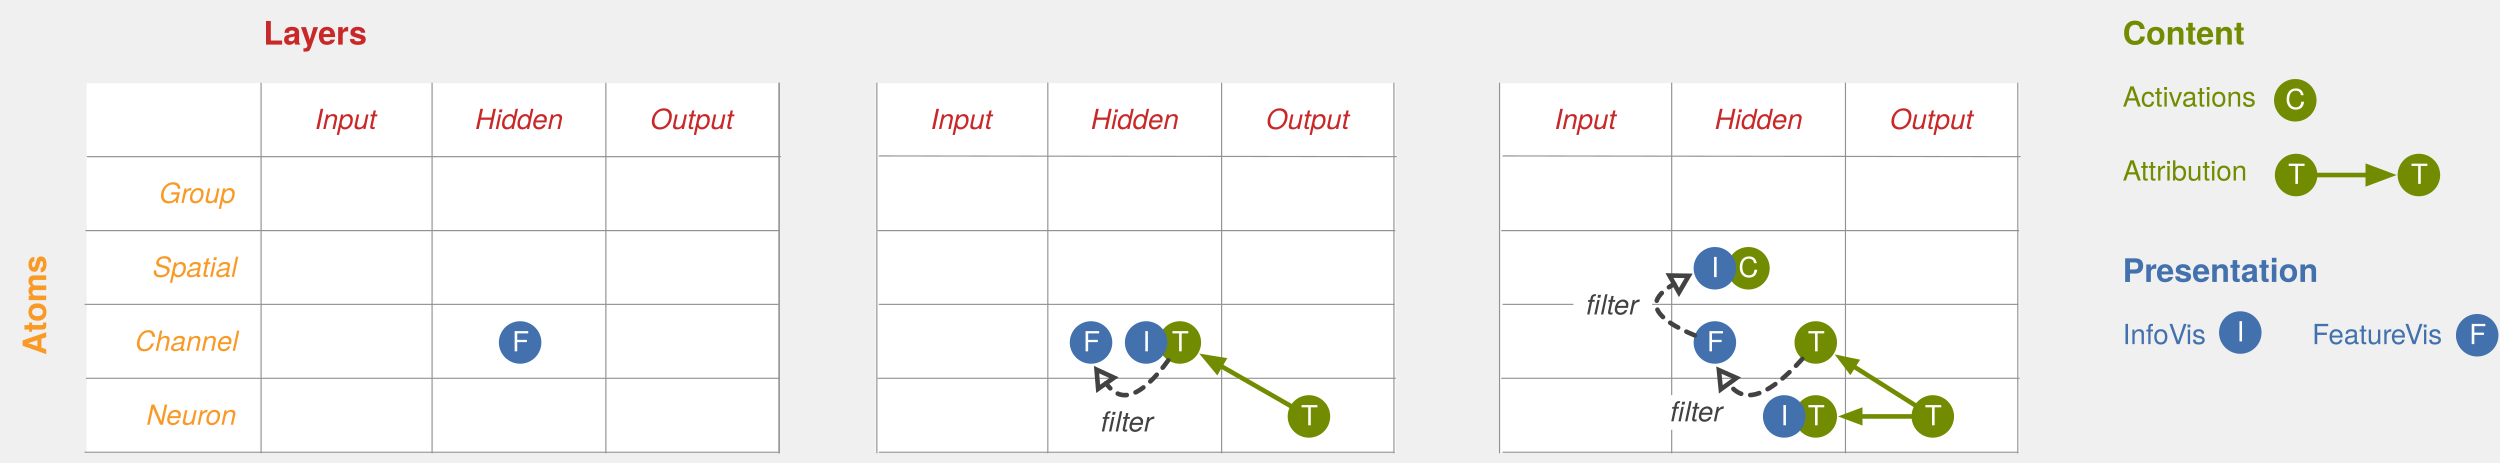
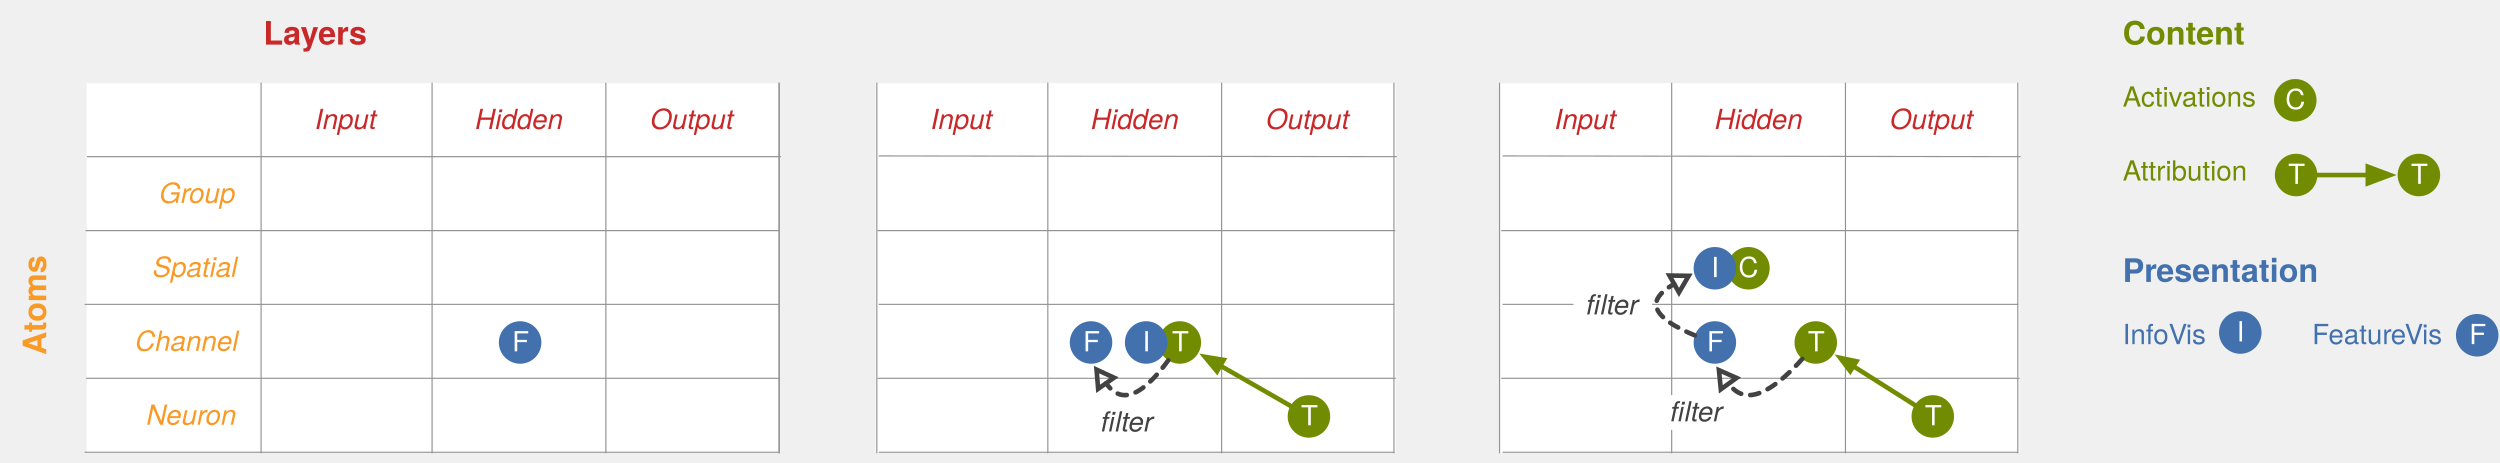
<svg xmlns="http://www.w3.org/2000/svg" version="1.1" viewBox="64 104 1082 200" width="1082pt" height="200pt">
  <defs>
    <font-face font-family="Helvetica Neue" font-size="12" panose-1="2 0 5 3 0 0 0 9 0 4" units-per-em="1000" underline-position="-100" underline-thickness="50" slope="-1e3" x-height="517" cap-height="714" ascent="957.001" descent="-212.997" font-style="italic" font-weight="normal">
      <font-face-src>
        <font-face-name name="HelveticaNeue-Italic" />
      </font-face-src>
    </font-face>
    <font-face font-family="Helvetica Neue" font-size="14" panose-1="2 0 8 3 0 0 0 9 0 4" units-per-em="1000" underline-position="-100" underline-thickness="50" slope="0" x-height="517" cap-height="714" ascent="975.006" descent="-216.995" font-weight="bold">
      <font-face-src>
        <font-face-name name="HelveticaNeue-Bold" />
      </font-face-src>
    </font-face>
    <font-face font-family="Helvetica Neue" font-size="12" panose-1="2 0 5 3 0 0 0 2 0 4" units-per-em="1000" underline-position="-100" underline-thickness="50" slope="0" x-height="517" cap-height="714" ascent="951.996" descent="-212.997" font-weight="normal">
      <font-face-src>
        <font-face-name name="HelveticaNeue" />
      </font-face-src>
    </font-face>
    <font-face font-family="Monaco" font-size="12" units-per-em="1000" underline-position="-37.598" underline-thickness="75.684" slope="0" x-height="545.41" cap-height="757.812" ascent="1e3" descent="-250" font-weight="normal">
      <font-face-src>
        <font-face-name name="Monaco" />
      </font-face-src>
    </font-face>
    <marker orient="auto" overflow="visible" markerUnits="strokeWidth" id="FilledArrow_Marker" viewBox="-1 -3 6 6" markerWidth="6" markerHeight="6" color="#718c01">
      <g>
        <path d="M 3.84 0 L 0 -1.44 L 0 1.44 Z" fill="currentColor" stroke="currentColor" stroke-width="1" />
      </g>
    </marker>
    <marker orient="auto" overflow="visible" markerUnits="strokeWidth" id="UMLInheritance_Marker" viewBox="-1 -4 6 8" markerWidth="6" markerHeight="8" color="#424242">
      <g>
        <path d="M 3.6 0 L 0 -2.1 L 0 2.1 Z" fill="none" stroke="currentColor" stroke-width="1" />
      </g>
    </marker>
    <marker orient="auto" overflow="visible" markerUnits="strokeWidth" id="FilledArrow_Marker_2" viewBox="-1 -3 6 6" markerWidth="6" markerHeight="6" color="#718c01">
      <g>
        <path d="M 3.36 0 L 0 -1.26 L 0 1.26 Z" fill="currentColor" stroke="currentColor" stroke-width="1" />
      </g>
    </marker>
    <marker orient="auto" overflow="visible" markerUnits="strokeWidth" id="FilledArrow_Marker_3" viewBox="-1 -3 7 6" markerWidth="7" markerHeight="6" color="#718c01">
      <g>
        <path d="M 4.8 0 L 0 -1.8 L 0 1.8 Z" fill="currentColor" stroke="currentColor" stroke-width="1" />
      </g>
    </marker>
  </defs>
  <g stroke="none" stroke-opacity="1" stroke-dasharray="none" fill="none" fill-opacity="1">
    <g>
      <rect x="176.5" y="236" width="75" height="32" fill="white" />
      <rect x="326.5" y="236" width="75" height="32" fill="white" />
      <rect x="176.5" y="172" width="75" height="32" fill="white" />
      <rect x="101.5" y="236" width="75" height="32" fill="white" />
      <text transform="translate(111.5 244.832)" fill="#f99a27">
        <tspan font-family="Helvetica Neue" font-size="12" font-style="italic" font-weight="normal" fill="#f99a27" x="10.984" y="11">Channel</tspan>
      </text>
      <rect x="326.5" y="140" width="75" height="32" fill="white" />
      <text transform="translate(331.5 148.832)" fill="#c92829">
        <tspan font-family="Helvetica Neue" font-size="12" font-style="italic" font-weight="normal" fill="#c92829" x="13.936" y="11">Output</tspan>
      </text>
      <rect x="176.5" y="268" width="75" height="32" fill="white" />
      <rect x="176.5" y="204" width="75" height="32" fill="white" />
      <rect x="326.5" y="268" width="75" height="32" fill="white" />
      <rect x="251.5" y="268" width="75" height="32" fill="white" />
      <rect x="251.5" y="172" width="75" height="32" fill="white" />
      <rect x="251.5" y="236" width="75" height="32" fill="white" />
      <rect x="251.5" y="204" width="75" height="32" fill="white" />
      <rect x="101.5" y="172" width="75" height="32" fill="white" />
      <text transform="translate(111.5 180.832)" fill="#f99a27">
        <tspan font-family="Helvetica Neue" font-size="12" font-style="italic" font-weight="normal" fill="#f99a27" x="21.436" y="11">Gr</tspan>
        <tspan font-family="Helvetica Neue" font-size="12" font-style="italic" font-weight="normal" fill="#f99a27" x="34.324" y="11">oup</tspan>
      </text>
      <rect x="101.5" y="204" width="75" height="32" fill="white" />
      <text transform="translate(111.5 212.832)" fill="#f99a27">
        <tspan font-family="Helvetica Neue" font-size="12" font-style="italic" font-weight="normal" fill="#f99a27" x="18.544" y="11">Spatial</tspan>
      </text>
      <rect x="326.5" y="204" width="75" height="32" fill="white" />
      <rect x="176.5" y="140" width="75" height="32" fill="white" />
      <text transform="translate(181.5 148.832)" fill="#c92829">
        <tspan font-family="Helvetica Neue" font-size="12" font-style="italic" font-weight="normal" fill="#c92829" x="18.826" y="11">Input</tspan>
      </text>
      <rect x="101.5" y="140" width="75" height="32" fill="white" />
      <rect x="326.5" y="172" width="75" height="32" fill="white" />
      <rect x="101.5" y="268" width="75" height="32" fill="white" />
      <text transform="translate(111.5 276.832)" fill="#f99a27">
        <tspan font-family="Helvetica Neue" font-size="12" font-style="italic" font-weight="normal" fill="#f99a27" x="15.88" y="11">Neur</tspan>
        <tspan font-family="Helvetica Neue" font-size="12" font-style="italic" font-weight="normal" fill="#f99a27" x="41.44" y="11">on</tspan>
      </text>
      <rect x="251.5" y="140" width="75" height="32" fill="white" />
      <text transform="translate(256.5 148.832)" fill="#c92829">
        <tspan font-family="Helvetica Neue" font-size="12" font-style="italic" font-weight="normal" fill="#c92829" x="13.162" y="11">Hidden</tspan>
      </text>
      <line x1="177" y1="140" x2="177" y2="300" stroke="#929292" stroke-linecap="round" stroke-linejoin="round" stroke-width=".5" />
      <line x1="251" y1="140" x2="251" y2="300" stroke="#929292" stroke-linecap="round" stroke-linejoin="round" stroke-width=".5" />
      <line x1="326.216" y1="140" x2="326.216" y2="300" stroke="#929292" stroke-linecap="round" stroke-linejoin="round" stroke-width=".5" />
      <line x1="101.8" y1="171.8" x2="401.8" y2="171.8" stroke="#929292" stroke-linecap="round" stroke-linejoin="round" stroke-width=".5" />
      <line x1="101.206" y1="203.8" x2="401.206" y2="203.8" stroke="#929292" stroke-linecap="round" stroke-linejoin="round" stroke-width=".5" />
      <line x1="100.809" y1="235.721" x2="400.809" y2="235.721" stroke="#929292" stroke-linecap="round" stroke-linejoin="round" stroke-width=".5" />
      <line x1="101.405" y1="267.727" x2="401.405" y2="267.727" stroke="#929292" stroke-linecap="round" stroke-linejoin="round" stroke-width=".5" />
      <line x1="100.809" y1="299.733" x2="400.809" y2="299.733" stroke="#929292" stroke-linecap="round" stroke-linejoin="round" stroke-width=".5" />
      <line x1="401.206" y1="140" x2="401.206" y2="300" stroke="#929292" stroke-linecap="round" stroke-linejoin="round" stroke-width=".5" />
      <line x1="401.206" y1="140" x2="401.206" y2="300" stroke="#929292" stroke-linecap="round" stroke-linejoin="round" stroke-width=".5" />
      <text transform="translate(178 109.2969)" fill="#c92829">
        <tspan font-family="Helvetica Neue" font-size="14" font-weight="bold" fill="#c92829" x="0" y="14">Layers</tspan>
      </text>
      <text transform="translate(70 295) rotate(-90)" fill="#f99a27">
        <tspan font-family="Helvetica Neue" font-size="14" font-weight="bold" fill="#f99a27" x="37.363" y="14">Atoms</tspan>
      </text>
      <circle cx="289.108" cy="252.224" r="9.2" fill="#4271ae" />
      <text transform="translate(281.748 245.0559)" fill="white">
        <tspan font-family="Helvetica Neue" font-size="12" font-weight="normal" fill="white" x="3.916" y="11">F</tspan>
      </text>
      <text transform="translate(106.8 330.2969)" fill="black" fill-opacity=".8">
        <tspan font-family="Helvetica Neue" font-size="14" font-weight="bold" fill="black" fill-opacity=".8" x="0" y="14">1. Featur</tspan>
        <tspan font-family="Helvetica Neue" font-size="14" font-weight="bold" fill="black" fill-opacity=".8" x="58.366" y="14">e V</tspan>
        <tspan font-family="Helvetica Neue" font-size="14" font-weight="bold" fill="black" fill-opacity=".8" x="78.862" y="14">isualization of Channels</tspan>
      </text>
      <text transform="translate(106.8 358.163)" fill="black" fill-opacity=".8">
        <tspan font-family="Helvetica Neue" font-size="12" font-weight="normal" fill="black" fill-opacity=".8" x="0" y="11">T</tspan>
        <tspan font-family="Helvetica Neue" font-size="12" font-weight="normal" fill="black" fill-opacity=".8" x="5.556" y="11">o understand a classifi</tspan>
        <tspan font-family="Helvetica Neue" font-size="12" font-weight="normal" fill="black" fill-opacity=".8" x="126.24" y="11">cation, we focus on the </tspan>
        <tspan font-family="Helvetica Neue" font-size="12" font-weight="normal" fill="black" fill-opacity=".8" x="0" y="26.336">channels of the </tspan>
        <tspan font-family="Monaco" font-size="12" font-weight="normal" fill="black" fill-opacity=".8" x="85.356" y="26.336">mixed4d</tspan>
        <tspan font-family="Helvetica Neue" font-size="12" font-weight="normal" fill="black" fill-opacity=".8" x="135.764" y="26.336"> layer</tspan>
        <tspan font-family="Helvetica Neue" font-size="12" font-weight="normal" fill="black" fill-opacity=".8" x="163.544" y="26.336">. Featur</tspan>
        <tspan font-family="Helvetica Neue" font-size="12" font-weight="normal" fill="black" fill-opacity=".8" x="204.224" y="26.336">e visualization </tspan>
        <tspan font-family="Helvetica Neue" font-size="12" font-weight="normal" fill="black" fill-opacity=".8" x="0" y="41.338">makes these channels meaningful.</tspan>
      </text>
      <rect x="443" y="140" width="75" height="32" fill="white" />
      <text transform="translate(448 148.832)" fill="#c92829">
        <tspan font-family="Helvetica Neue" font-size="12" font-style="italic" font-weight="normal" fill="#c92829" x="18.826" y="11">Input</tspan>
      </text>
      <rect x="518" y="268" width="75" height="32" fill="white" />
      <rect x="593" y="172" width="75" height="32" fill="white" />
      <rect x="443" y="268" width="75" height="32" fill="white" />
      <rect x="443" y="172" width="75" height="32" fill="white" />
      <rect x="518" y="204" width="75" height="32" fill="white" />
      <rect x="443" y="204" width="75" height="32" fill="white" />
      <rect x="593" y="236" width="75" height="32" fill="white" />
      <rect x="443" y="236" width="75" height="32" fill="white" />
      <rect x="593" y="268" width="75" height="32" fill="white" />
      <rect x="593" y="140" width="75" height="32" fill="white" />
      <text transform="translate(598 148.832)" fill="#c92829">
        <tspan font-family="Helvetica Neue" font-size="12" font-style="italic" font-weight="normal" fill="#c92829" x="13.936" y="11">Output</tspan>
      </text>
      <rect x="518" y="236" width="75" height="32" fill="white" />
      <rect x="518" y="140" width="75" height="32" fill="white" />
      <text transform="translate(523 148.832)" fill="#c92829">
        <tspan font-family="Helvetica Neue" font-size="12" font-style="italic" font-weight="normal" fill="#c92829" x="13.162" y="11">Hidden</tspan>
      </text>
      <rect x="593" y="204" width="75" height="32" fill="white" />
      <rect x="518" y="172" width="75" height="32" fill="white" />
      <line x1="443.5" y1="140" x2="443.5" y2="300" stroke="#929292" stroke-linecap="round" stroke-linejoin="round" stroke-width=".5" />
      <line x1="517.5" y1="140" x2="517.5" y2="300" stroke="#929292" stroke-linecap="round" stroke-linejoin="round" stroke-width=".5" />
      <line x1="592.716" y1="140" x2="592.716" y2="300" stroke="#929292" stroke-linecap="round" stroke-linejoin="round" stroke-width=".5" />
      <line x1="444.5" y1="171.485" x2="668.3" y2="171.8" stroke="#929292" stroke-linecap="round" stroke-linejoin="round" stroke-width=".5" />
      <line x1="443.906" y1="203.8" x2="667.706" y2="203.8" stroke="#929292" stroke-linecap="round" stroke-linejoin="round" stroke-width=".5" />
      <line x1="444.5" y1="235.721" x2="667.309" y2="235.721" stroke="#929292" stroke-linecap="round" stroke-linejoin="round" stroke-width=".5" />
      <line x1="443.906" y1="267.727" x2="667.905" y2="267.727" stroke="#929292" stroke-linecap="round" stroke-linejoin="round" stroke-width=".5" />
      <line x1="444.5" y1="299.733" x2="667.309" y2="299.733" stroke="#929292" stroke-linecap="round" stroke-linejoin="round" stroke-width=".5" />
      <line x1="667.3" y1="140" x2="667.3" y2="300" stroke="#929292" stroke-linecap="round" stroke-linejoin="round" stroke-width=".5" />
      <circle cx="536.2" cy="252.224" r="9.2" fill="#4271ae" />
      <text transform="translate(528.84 245.0559)" fill="white">
        <tspan font-family="Helvetica Neue" font-size="12" font-weight="normal" fill="white" x="3.916" y="11">F</tspan>
      </text>
      <text transform="translate(448 330.2969)" fill="black" fill-opacity=".8">
        <tspan font-family="Helvetica Neue" font-size="14" font-weight="bold" fill="black" fill-opacity=".8" x="0" y="14">2. Filter by Output Attribution</tspan>
      </text>
      <text transform="translate(448 358.164)" fill="black" fill-opacity=".8">
        <tspan font-family="Helvetica Neue" font-size="12" font-weight="normal" fill="black" fill-opacity=".8" x="0" y="11">Next, we fi</tspan>
        <tspan font-family="Helvetica Neue" font-size="12" font-weight="normal" fill="black" fill-opacity=".8" x="56.868" y="11">lter for specifi</tspan>
        <tspan font-family="Helvetica Neue" font-size="12" font-weight="normal" fill="black" fill-opacity=".8" x="129.744" y="11">c classes by </tspan>
        <tspan font-family="Helvetica Neue" font-size="12" font-weight="normal" fill="black" fill-opacity=".8" x="0" y="25.336">calculating the output attribution.</tspan>
      </text>
      <circle cx="630.508" cy="284.23" r="9.2" fill="#718c01" />
      <text transform="translate(623.148 277.0623)" fill="white">
        <tspan font-family="Helvetica Neue" font-size="12" font-weight="normal" fill="white" x="3.916" y="11">T</tspan>
      </text>
      <circle cx="574.635" cy="252.224" r="9.2" fill="#718c01" />
      <text transform="translate(567.2751 245.0559)" fill="white">
        <tspan font-family="Helvetica Neue" font-size="12" font-weight="normal" fill="white" x="3.916" y="11">T</tspan>
      </text>
      <line x1="622.523" y1="279.656" x2="592.148" y2="262.256" marker-end="url(#FilledArrow_Marker)" stroke="#718c01" stroke-linecap="round" stroke-linejoin="round" stroke-width="2" />
      <path d="M 569.622 259.941 C 564.868 266.558 557.484 275.03 550.847 275.03 C 547.493 275.03 544.815 272.866 542.716 269.871" marker-end="url(#UMLInheritance_Marker)" stroke="#424242" stroke-linecap="round" stroke-linejoin="round" stroke-width="2" stroke-dasharray="4,4" />
      <text transform="translate(539.9535 279.7486)" fill="#424242">
        <tspan font-family="Helvetica Neue" font-size="12" font-style="italic" font-weight="normal" fill="#424242" x=".444" y="11">fi</tspan>
        <tspan font-family="Helvetica Neue" font-size="12" font-style="italic" font-weight="normal" fill="#424242" x="6.672" y="11">lter</tspan>
      </text>
      <rect x="713" y="140" width="75" height="32" fill="white" />
      <text transform="translate(718 148.832)" fill="#c92829">
        <tspan font-family="Helvetica Neue" font-size="12" font-style="italic" font-weight="normal" fill="#c92829" x="18.826" y="11">Input</tspan>
      </text>
      <rect x="788" y="268" width="75" height="32" fill="white" />
      <rect x="863" y="172" width="75" height="32" fill="white" />
      <rect x="713" y="268" width="75" height="32" fill="white" />
      <rect x="713" y="172" width="75" height="32" fill="white" />
      <rect x="788" y="204" width="75" height="32" fill="white" />
      <rect x="713" y="204" width="75" height="32" fill="white" />
      <rect x="863" y="236" width="75" height="32" fill="white" />
      <rect x="713" y="236" width="75" height="32" fill="white" />
      <rect x="863" y="268" width="75" height="32" fill="white" />
      <rect x="863" y="140" width="75" height="32" fill="white" />
      <text transform="translate(868 148.832)" fill="#c92829">
        <tspan font-family="Helvetica Neue" font-size="12" font-style="italic" font-weight="normal" fill="#c92829" x="13.936" y="11">Output</tspan>
      </text>
      <rect x="788" y="236" width="75" height="32" fill="white" />
      <rect x="788" y="140" width="75" height="32" fill="white" />
      <text transform="translate(793 148.832)" fill="#c92829">
        <tspan font-family="Helvetica Neue" font-size="12" font-style="italic" font-weight="normal" fill="#c92829" x="13.162" y="11">Hidden</tspan>
      </text>
      <rect x="863" y="204" width="75" height="32" fill="white" />
      <rect x="788" y="172" width="75" height="32" fill="white" />
      <line x1="713" y1="140" x2="713" y2="300" stroke="#929292" stroke-linecap="round" stroke-linejoin="round" stroke-width=".5" />
      <line x1="787.5" y1="140" x2="787.5" y2="300" stroke="#929292" stroke-linecap="round" stroke-linejoin="round" stroke-width=".5" />
      <line x1="862.716" y1="140" x2="862.716" y2="300" stroke="#929292" stroke-linecap="round" stroke-linejoin="round" stroke-width=".5" />
      <line x1="714.5" y1="171.485" x2="938.3" y2="171.8" stroke="#929292" stroke-linecap="round" stroke-linejoin="round" stroke-width=".5" />
      <line x1="713.906" y1="203.8" x2="937.706" y2="203.8" stroke="#929292" stroke-linecap="round" stroke-linejoin="round" stroke-width=".5" />
      <line x1="714.5" y1="235.721" x2="937.309" y2="235.721" stroke="#929292" stroke-linecap="round" stroke-linejoin="round" stroke-width=".5" />
      <line x1="713.906" y1="267.727" x2="937.905" y2="267.727" stroke="#929292" stroke-linecap="round" stroke-linejoin="round" stroke-width=".5" />
      <line x1="714.5" y1="299.733" x2="937.309" y2="299.733" stroke="#929292" stroke-linecap="round" stroke-linejoin="round" stroke-width=".5" />
      <line x1="937.3" y1="140" x2="937.3" y2="300" stroke="#929292" stroke-linecap="round" stroke-linejoin="round" stroke-width=".5" />
      <circle cx="806.2" cy="252.224" r="9.2" fill="#4271ae" />
      <text transform="translate(798.84 245.0559)" fill="white">
        <tspan font-family="Helvetica Neue" font-size="12" font-weight="normal" fill="white" x="3.916" y="11">F</tspan>
      </text>
      <circle cx="900.508" cy="284.23" r="9.2" fill="#718c01" />
      <text transform="translate(893.148 277.0623)" fill="white">
        <tspan font-family="Helvetica Neue" font-size="12" font-weight="normal" fill="white" x="3.916" y="11">T</tspan>
      </text>
      <circle cx="849.865" cy="252.224" r="9.2" fill="#718c01" />
      <text transform="translate(842.5045 245.0559)" fill="white">
        <tspan font-family="Helvetica Neue" font-size="12" font-weight="normal" fill="white" x="3.916" y="11">T</tspan>
      </text>
      <line x1="892.729" y1="279.314" x2="866.114" y2="262.493" marker-end="url(#FilledArrow_Marker_2)" stroke="#718c01" stroke-linecap="round" stroke-linejoin="round" stroke-width="2" />
      <path d="M 844.033 259.341 C 838.074 266.033 828.617 275.03 820.847 275.03 C 817.103 275.03 814.284 272.941 812.173 270.028" marker-end="url(#UMLInheritance_Marker)" stroke="#424242" stroke-linecap="round" stroke-linejoin="round" stroke-width="2" stroke-dasharray="4,4" />
      <rect x="781.4" y="275.03" width="34" height="15" fill="white" />
      <text transform="translate(786.4 275.3623)" fill="#424242">
        <tspan font-family="Helvetica Neue" font-size="12" font-style="italic" font-weight="normal" fill="#424242" x=".444" y="11">fi</tspan>
        <tspan font-family="Helvetica Neue" font-size="12" font-style="italic" font-weight="normal" fill="#424242" x="6.672" y="11">lter</tspan>
      </text>
      <circle cx="820.729" cy="220.106" r="9.2" fill="#718c01" />
      <text transform="translate(813.369 212.9379)" fill="white">
        <tspan font-family="Helvetica Neue" font-size="12" font-weight="normal" fill="white" x="3.028" y="11">C</tspan>
      </text>
      <circle cx="806.2" cy="220.106" r="9.2" fill="#4271ae" />
      <text transform="translate(798.84 212.9379)" fill="white">
        <tspan font-family="Helvetica Neue" font-size="12" font-weight="normal" fill="white" x="5.806" y="11">I</tspan>
      </text>
-       <circle cx="849.865" cy="284.23" r="9.2" fill="#718c01" />
-       <text transform="translate(842.5045 277.0623)" fill="white">
-         <tspan font-family="Helvetica Neue" font-size="12" font-weight="normal" fill="white" x="3.916" y="11">T</tspan>
-       </text>
      <path d="M 797.528 249.147 C 790.167 246.15 780.79 241.248 780.79 235.721 C 780.79 232.369 784.239 229.367 788.596 226.913" marker-end="url(#UMLInheritance_Marker)" stroke="#424242" stroke-linecap="round" stroke-linejoin="round" stroke-width="2" stroke-dasharray="4,4" />
      <text transform="translate(718 330.2969)" fill="black" fill-opacity=".8">
        <tspan font-family="Helvetica Neue" font-size="14" font-weight="bold" fill="black" fill-opacity=".8" x="0" y="14">3. Drill Down on Hover</tspan>
      </text>
      <text transform="translate(718 358.496)" fill="black" fill-opacity=".8">
        <tspan font-family="Helvetica Neue" font-size="12" font-weight="normal" fill="black" fill-opacity=".8" x="0" y="11">Hovering over channels, we get a heatmap of spatial </tspan>
        <tspan font-family="Helvetica Neue" font-size="12" font-weight="normal" fill="black" fill-opacity=".8" x="0" y="25.336">activations; hovering over spatial locations gives us </tspan>
        <tspan font-family="Helvetica Neue" font-size="12" font-weight="normal" fill="black" fill-opacity=".8" x="0" y="39.672">neur</tspan>
        <tspan font-family="Helvetica Neue" font-size="12" font-weight="normal" fill="black" fill-opacity=".8" x="23.568" y="39.672">on-specifi</tspan>
        <tspan font-family="Helvetica Neue" font-size="12" font-weight="normal" fill="black" fill-opacity=".8" x="76.68" y="39.672">c attribution.</tspan>
      </text>
      <rect x="745" y="223.764" width="34" height="25" fill="white" />
      <text transform="translate(750 229.0956)" fill="#424242">
        <tspan font-family="Helvetica Neue" font-size="12" font-style="italic" font-weight="normal" fill="#424242" x=".444" y="11">fi</tspan>
        <tspan font-family="Helvetica Neue" font-size="12" font-style="italic" font-weight="normal" fill="#424242" x="6.672" y="11">lter</tspan>
      </text>
      <circle cx="560.047" cy="252.224" r="9.2" fill="#4271ae" />
      <text transform="translate(552.6868 245.0559)" fill="white">
        <tspan font-family="Helvetica Neue" font-size="12" font-weight="normal" fill="white" x="5.806" y="11">I</tspan>
      </text>
-       <circle cx="836.2" cy="284.23" r="9.2" fill="#4271ae" />
-       <text transform="translate(828.84 277.0623)" fill="white">
-         <tspan font-family="Helvetica Neue" font-size="12" font-weight="normal" fill="white" x="5.806" y="11">I</tspan>
-       </text>
      <text transform="translate(982.7 109.2969)" fill="#718c00">
        <tspan font-family="Helvetica Neue" font-size="14" font-weight="bold" fill="#718c00" x="0" y="14">Content</tspan>
      </text>
      <circle cx="1057.4" cy="147.4" r="9.2" fill="#718c01" />
      <text transform="translate(1050.04 140.232)" fill="white">
        <tspan font-family="Helvetica Neue" font-size="12" font-weight="normal" fill="white" x="3.028" y="11">C</tspan>
      </text>
      <text transform="translate(982.7 139.132)" fill="#718c00">
        <tspan font-family="Helvetica Neue" font-size="12" font-weight="normal" fill="#718c00" x="0" y="11">Activations</tspan>
      </text>
      <text transform="translate(982.7 171.132)" fill="#718c00">
        <tspan font-family="Helvetica Neue" font-size="12" font-weight="normal" fill="#718c00" x="0" y="11">Attribution</tspan>
      </text>
      <text transform="translate(982.7 212.0177)" fill="#4271ae">
        <tspan font-family="Helvetica Neue" font-size="14" font-weight="bold" fill="#4271ae" x="0" y="14">Pr</tspan>
        <tspan font-family="Helvetica Neue" font-size="14" font-weight="bold" fill="#4271ae" x="14.532" y="14">esentation</tspan>
      </text>
      <circle cx="1033.596" cy="247.921" r="9.2" fill="#4271ae" />
      <text transform="translate(1026.236 240.7528)" fill="white">
        <tspan font-family="Helvetica Neue" font-size="12" font-weight="normal" fill="white" x="5.806" y="11">I</tspan>
      </text>
      <text transform="translate(982.7 241.932)" fill="#4271ae">
        <tspan font-family="Helvetica Neue" font-size="12" font-weight="normal" fill="#4271ae" x="0" y="11">InfoV</tspan>
        <tspan font-family="Helvetica Neue" font-size="12" font-weight="normal" fill="#4271ae" x="27.336" y="11">is</tspan>
      </text>
      <circle cx="1136.13" cy="249.1" r="9.2" fill="#4271ae" />
      <text transform="translate(1128.77 241.932)" fill="white">
        <tspan font-family="Helvetica Neue" font-size="12" font-weight="normal" fill="white" x="3.916" y="11">F</tspan>
      </text>
      <text transform="translate(1064.7 241.932)" fill="#4271ae">
        <tspan font-family="Helvetica Neue" font-size="12" font-weight="normal" fill="#4271ae" x="0" y="11">Featur</tspan>
        <tspan font-family="Helvetica Neue" font-size="12" font-weight="normal" fill="#4271ae" x="34.008" y="11">eV</tspan>
        <tspan font-family="Helvetica Neue" font-size="12" font-weight="normal" fill="#4271ae" x="47.568" y="11">is</tspan>
      </text>
      <circle cx="1057.75" cy="179.75" r="9.2" fill="#718c01" />
      <text transform="translate(1050.39 172.582)" fill="white">
        <tspan font-family="Helvetica Neue" font-size="12" font-weight="normal" fill="white" x="3.916" y="11">T</tspan>
      </text>
      <circle cx="1110.9" cy="179.75" r="9.2" fill="#718c01" />
      <text transform="translate(1103.54 172.582)" fill="white">
        <tspan font-family="Helvetica Neue" font-size="12" font-weight="normal" fill="white" x="3.916" y="11">T</tspan>
      </text>
      <line x1="1066.95" y1="179.75" x2="1088.8" y2="179.75" marker-end="url(#FilledArrow_Marker_3)" stroke="#718c01" stroke-linecap="round" stroke-linejoin="round" stroke-width="2" />
-       <line x1="891.308" y1="284.23" x2="869.085" y2="284.23" marker-end="url(#FilledArrow_Marker_2)" stroke="#718c01" stroke-linecap="round" stroke-linejoin="round" stroke-width="2" />
    </g>
  </g>
</svg>
